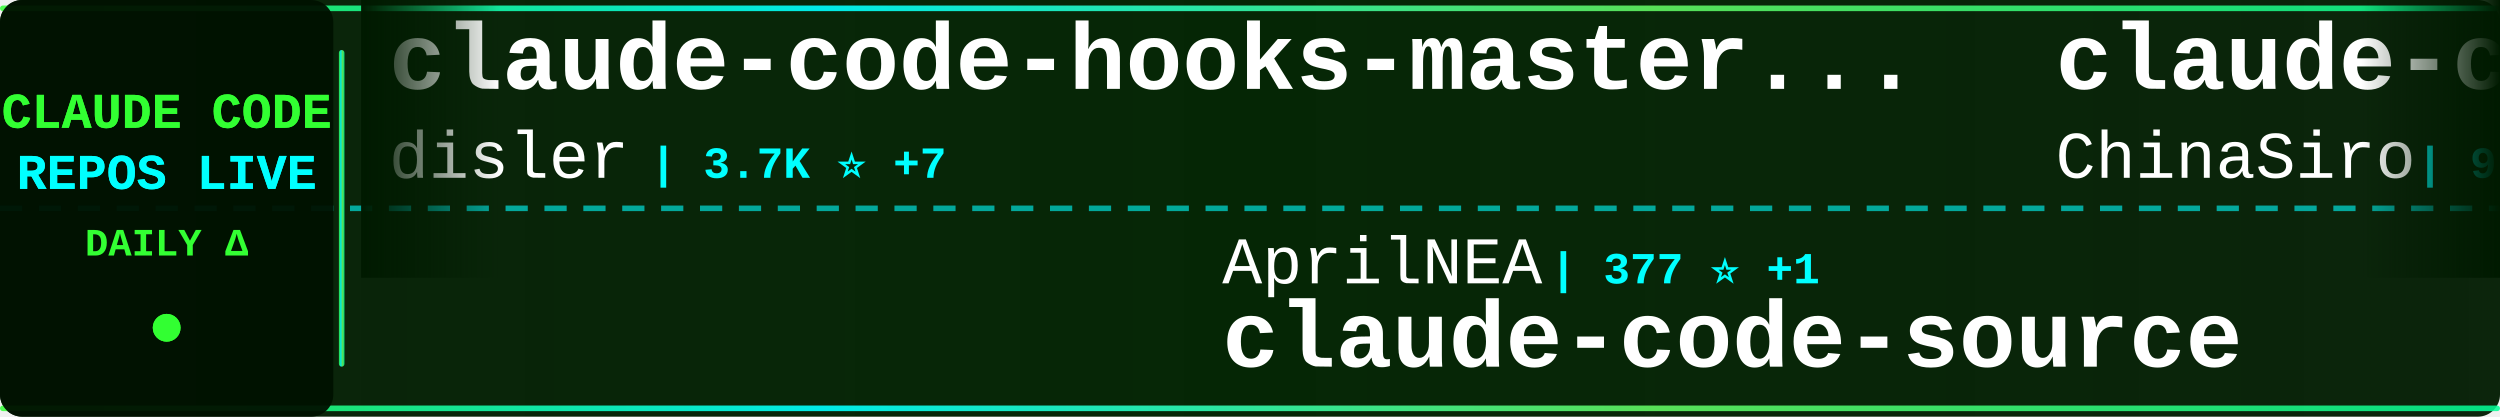
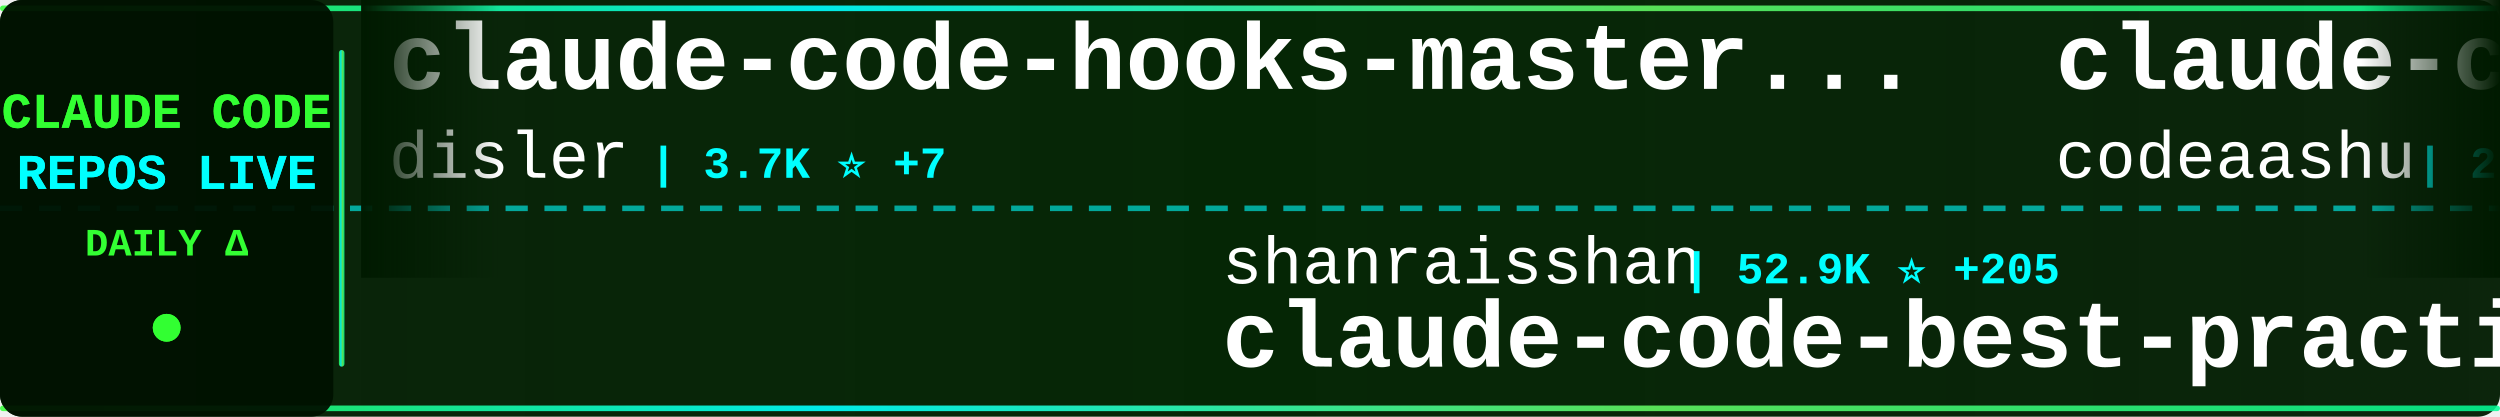
<svg xmlns="http://www.w3.org/2000/svg" width="900" height="150">
  <defs>
    <linearGradient id="tickerBg" x1="0%" y1="0%" x2="100%" y2="0%">
      <stop offset="0%" style="stop-color:#001a00;stop-opacity:0.95" />
      <stop offset="50%" style="stop-color:#002200;stop-opacity:0.98" />
      <stop offset="100%" style="stop-color:#001a00;stop-opacity:0.95" />
    </linearGradient>
    <linearGradient id="borderGrad" x1="0%" y1="0%" x2="100%" y2="0%">
      <stop offset="0%" style="stop-color:#33ff33;stop-opacity:0.85">
        <animate attributeName="stop-opacity" values="0.85;1;0.85" dur="2s" repeatCount="indefinite" />
      </stop>
      <stop offset="33%" style="stop-color:#00ffff;stop-opacity:0.9">
        <animate attributeName="stop-opacity" values="0.9;1;0.9" dur="2.2s" repeatCount="indefinite" />
      </stop>
      <stop offset="66%" style="stop-color:#66ff66;stop-opacity:0.85">
        <animate attributeName="stop-opacity" values="0.85;1;0.85" dur="1.8s" repeatCount="indefinite" />
      </stop>
      <stop offset="100%" style="stop-color:#00ff99;stop-opacity:0.85">
        <animate attributeName="stop-opacity" values="0.85;1;0.85" dur="2s" repeatCount="indefinite" />
      </stop>
    </linearGradient>
    <filter id="textGlow">
      <feGaussianBlur stdDeviation="0.1" result="coloredBlur" />
      <feMerge>
        <feMergeNode in="coloredBlur" />
        <feMergeNode in="SourceGraphic" />
      </feMerge>
    </filter>
    <filter id="metricGlow">
      <feGaussianBlur stdDeviation="0.2" result="coloredBlur" />
      <feMerge>
        <feMergeNode in="coloredBlur" />
        <feMergeNode in="SourceGraphic" />
      </feMerge>
    </filter>
    <linearGradient id="leftFade" x1="0%" y1="0%" x2="100%" y2="0%">
      <stop offset="0%" style="stop-color:#001a00;stop-opacity:1" />
      <stop offset="100%" style="stop-color:#001a00;stop-opacity:0" />
    </linearGradient>
    <linearGradient id="rightFade" x1="0%" y1="0%" x2="100%" y2="0%">
      <stop offset="0%" style="stop-color:#001a00;stop-opacity:0" />
      <stop offset="100%" style="stop-color:#001a00;stop-opacity:1" />
    </linearGradient>
  </defs>
  <rect width="900" height="150" fill="url(#tickerBg)" rx="8" />
  <rect x="0" y="2" width="900" height="2" fill="url(#borderGrad)" rx="1" />
  <rect x="0" y="146" width="900" height="2" fill="url(#borderGrad)" rx="1" />
  <line x1="0" y1="75" x2="900" y2="75" stroke="#00ffff" stroke-width="2" stroke-dasharray="8 6" opacity="0.6" />
  <rect x="0" y="0" width="120" height="150" fill="#001100" opacity="0.95" rx="8" />
  <text x="60" y="46" font-family="'Courier New', monospace" font-size="18" font-weight="bold" fill="#33ff33" text-anchor="middle" filter="url(#textGlow)">
    CLAUDE CODE
  </text>
  <text x="60" y="68" font-family="'Courier New', monospace" font-size="18" font-weight="bold" fill="#00ffff" text-anchor="middle" filter="url(#textGlow)">
    REPOS LIVE
  </text>
  <text x="60" y="92" font-family="'Courier New', monospace" font-size="14" font-weight="bold" fill="#33ff33" text-anchor="middle">
    DAILY Δ
  </text>
  <circle cx="60" cy="118" r="5" fill="#33ff33" filter="url(#metricGlow)">
    <animate attributeName="r" values="4;6;4" dur="1.5s" repeatCount="indefinite" />
    <animate attributeName="opacity" values="0.6;1;0.6" dur="1.5s" repeatCount="indefinite" />
  </circle>
  <rect x="122" y="18" width="2" height="114" fill="url(#borderGrad)" rx="1" />
  <clipPath id="tickerClip">
    <rect x="130" y="0" width="770" height="150" />
  </clipPath>
  <g clip-path="url(#tickerClip)">
    <g id="tickerItems">
      <animateTransform attributeName="transform" attributeType="XML" type="translate" from="0 0" to="-3000 0" dur="54s" repeatCount="indefinite" />
      <g transform="translate(0, 0)">
        <text x="140" y="32" font-family="'Courier New', monospace" font-size="34" font-weight="bold" fill="#ffffff">claude-code-hooks-master...</text>
        <text x="140" y="64" font-family="'Courier New', monospace" font-size="24" font-weight="normal" fill="#ffffff" opacity="1.0">disler</text>
        <text x="234" y="64" font-family="'Courier New', monospace" font-size="16" font-weight="bold" fill="#00ffff"> | 3.7K ⭐ +7</text>
      </g>
      <g transform="translate(300, 0)">
-         <text x="140" y="102" font-family="'Courier New', monospace" font-size="24" font-weight="normal" fill="#ffffff" opacity="1.0">AprilNEA</text>
-         <text x="258" y="102" font-family="'Courier New', monospace" font-size="16" font-weight="bold" fill="#00ffff"> | 377 ⭐ +1</text>
-         <text x="140" y="132" font-family="'Courier New', monospace" font-size="34" font-weight="bold" fill="#ffffff">claude-code-source</text>
+         <text x="140" y="102" font-family="'Courier New', monospace" font-size="24" font-weight="normal" fill="#ffffff" opacity="1.0">shanraisshan</text>
+         <text x="306" y="102" font-family="'Courier New', monospace" font-size="16" font-weight="bold" fill="#00ffff"> | 52.9K ⭐ +205</text>
+         <text x="140" y="132" font-family="'Courier New', monospace" font-size="34" font-weight="bold" fill="#ffffff">claude-code-best-practic...</text>
      </g>
      <g transform="translate(600, 0)">
-         <text x="140" y="32" font-family="'Courier New', monospace" font-size="34" font-weight="bold" fill="#ffffff">claude-code-sourcemap</text>
-         <text x="140" y="64" font-family="'Courier New', monospace" font-size="24" font-weight="normal" fill="#ffffff" opacity="1.0">ChinaSiro</text>
-         <text x="270" y="64" font-family="'Courier New', monospace" font-size="16" font-weight="bold" fill="#00ffff"> | 9.2K ⭐ +10</text>
+         <text x="140" y="32" font-family="'Courier New', monospace" font-size="34" font-weight="bold" fill="#ffffff">claude-code</text>
+         <text x="140" y="64" font-family="'Courier New', monospace" font-size="24" font-weight="normal" fill="#ffffff" opacity="1.0">codeaashu</text>
+         <text x="270" y="64" font-family="'Courier New', monospace" font-size="16" font-weight="bold" fill="#00ffff"> | 2.6K ⭐ +19</text>
      </g>
      <g transform="translate(900, 0)">
-         <text x="140" y="102" font-family="'Courier New', monospace" font-size="24" font-weight="normal" fill="#ffffff" opacity="1.0">isboyjc</text>
-         <text x="246" y="102" font-family="'Courier New', monospace" font-size="16" font-weight="bold" fill="#00ffff"> | 157 ⭐ +1</text>
+         <text x="140" y="102" font-family="'Courier New', monospace" font-size="24" font-weight="normal" fill="#ffffff" opacity="1.0">anthropics</text>
+         <text x="282" y="102" font-family="'Courier New', monospace" font-size="16" font-weight="bold" fill="#00ffff"> | 123.3K ⭐ +363</text>
        <text x="140" y="132" font-family="'Courier New', monospace" font-size="34" font-weight="bold" fill="#ffffff">claude-code</text>
      </g>
      <g transform="translate(1200, 0)">
-         <text x="140" y="32" font-family="'Courier New', monospace" font-size="34" font-weight="bold" fill="#ffffff">claude-code-source</text>
-         <text x="140" y="64" font-family="'Courier New', monospace" font-size="24" font-weight="normal" fill="#ffffff" opacity="1.0">hangsman</text>
-         <text x="258" y="64" font-family="'Courier New', monospace" font-size="16" font-weight="bold" fill="#00ffff"> | 775 ⭐ +1</text>
+         <text x="140" y="32" font-family="'Courier New', monospace" font-size="34" font-weight="bold" fill="#ffffff">claude-code-webui</text>
+         <text x="140" y="64" font-family="'Courier New', monospace" font-size="24" font-weight="normal" fill="#ffffff" opacity="1.0">sugyan</text>
+         <text x="234" y="64" font-family="'Courier New', monospace" font-size="16" font-weight="bold" fill="#00ffff"> | 1.1K ⭐ +3</text>
      </g>
      <g transform="translate(1500, 0)">
-         <text x="140" y="102" font-family="'Courier New', monospace" font-size="24" font-weight="normal" fill="#ffffff" opacity="1.0">ponponon</text>
-         <text x="258" y="102" font-family="'Courier New', monospace" font-size="16" font-weight="bold" fill="#00ffff"> | 2.2K ⭐ +3</text>
-         <text x="140" y="132" font-family="'Courier New', monospace" font-size="34" font-weight="bold" fill="#ffffff">claude_code_src</text>
+         <text x="140" y="102" font-family="'Courier New', monospace" font-size="24" font-weight="normal" fill="#ffffff" opacity="1.0">ykdojo</text>
+         <text x="234" y="102" font-family="'Courier New', monospace" font-size="16" font-weight="bold" fill="#00ffff"> | 8.2K ⭐ +20</text>
+         <text x="140" y="132" font-family="'Courier New', monospace" font-size="34" font-weight="bold" fill="#ffffff">claude-code-tips</text>
      </g>
      <g transform="translate(1800, 0)">
-         <text x="140" y="32" font-family="'Courier New', monospace" font-size="34" font-weight="bold" fill="#ffffff">claude-code-templates</text>
-         <text x="140" y="64" font-family="'Courier New', monospace" font-size="24" font-weight="normal" fill="#ffffff" opacity="1.0">davila7</text>
-         <text x="246" y="64" font-family="'Courier New', monospace" font-size="16" font-weight="bold" fill="#00ffff"> | 27.2K ⭐ +38</text>
+         <text x="140" y="32" font-family="'Courier New', monospace" font-size="34" font-weight="bold" fill="#ffffff">Claude-Code</text>
+         <text x="140" y="64" font-family="'Courier New', monospace" font-size="24" font-weight="normal" fill="#ffffff" opacity="1.0">KPR111</text>
+         <text x="234" y="64" font-family="'Courier New', monospace" font-size="16" font-weight="bold" fill="#00ffff"> | 16 ⭐</text>
      </g>
      <g transform="translate(2100, 0)">
-         <text x="140" y="102" font-family="'Courier New', monospace" font-size="24" font-weight="normal" fill="#ffffff" opacity="1.0">Hyper66666</text>
-         <text x="282" y="102" font-family="'Courier New', monospace" font-size="16" font-weight="bold" fill="#00ffff"> | 214 ⭐</text>
-         <text x="140" y="132" font-family="'Courier New', monospace" font-size="34" font-weight="bold" fill="#ffffff">claude-code-sourcemap</text>
+         <text x="140" y="102" font-family="'Courier New', monospace" font-size="24" font-weight="normal" fill="#ffffff" opacity="1.0">affaan-m</text>
+         <text x="258" y="102" font-family="'Courier New', monospace" font-size="16" font-weight="bold" fill="#00ffff"> | 181.5K ⭐ +895</text>
+         <text x="140" y="132" font-family="'Courier New', monospace" font-size="34" font-weight="bold" fill="#ffffff">everything-claude-code</text>
      </g>
      <g transform="translate(2400, 0)">
-         <text x="140" y="32" font-family="'Courier New', monospace" font-size="34" font-weight="bold" fill="#ffffff">claude-code</text>
-         <text x="140" y="64" font-family="'Courier New', monospace" font-size="24" font-weight="normal" fill="#ffffff" opacity="1.0">claude-code-best</text>
-         <text x="354" y="64" font-family="'Courier New', monospace" font-size="16" font-weight="bold" fill="#00ffff"> | 18.2K ⭐ +76</text>
+         <text x="140" y="32" font-family="'Courier New', monospace" font-size="34" font-weight="bold" fill="#ffffff">claude-skills</text>
+         <text x="140" y="64" font-family="'Courier New', monospace" font-size="24" font-weight="normal" fill="#ffffff" opacity="1.0">alirezarezvani</text>
+         <text x="330" y="64" font-family="'Courier New', monospace" font-size="16" font-weight="bold" fill="#00ffff"> | 14.7K ⭐ +119</text>
      </g>
      <g transform="translate(2700, 0)">
-         <text x="140" y="102" font-family="'Courier New', monospace" font-size="24" font-weight="normal" fill="#ffffff" opacity="1.0">ding113</text>
-         <text x="246" y="102" font-family="'Courier New', monospace" font-size="16" font-weight="bold" fill="#00ffff"> | 2.8K ⭐ +10</text>
-         <text x="140" y="132" font-family="'Courier New', monospace" font-size="34" font-weight="bold" fill="#ffffff">claude-code-hub</text>
+         <text x="140" y="102" font-family="'Courier New', monospace" font-size="24" font-weight="normal" fill="#ffffff" opacity="1.0">jarmuine</text>
+         <text x="258" y="102" font-family="'Courier New', monospace" font-size="16" font-weight="bold" fill="#00ffff"> | 2.1K ⭐ +5</text>
+         <text x="140" y="132" font-family="'Courier New', monospace" font-size="34" font-weight="bold" fill="#ffffff">claude-code</text>
      </g>
      <g transform="translate(3000, 0)">
        <text x="140" y="32" font-family="'Courier New', monospace" font-size="34" font-weight="bold" fill="#ffffff">claude-code-hooks-master...</text>
        <text x="140" y="64" font-family="'Courier New', monospace" font-size="24" font-weight="normal" fill="#ffffff" opacity="1.0">disler</text>
        <text x="234" y="64" font-family="'Courier New', monospace" font-size="16" font-weight="bold" fill="#00ffff"> | 3.7K ⭐ +7</text>
      </g>
      <g transform="translate(3300, 0)">
-         <text x="140" y="102" font-family="'Courier New', monospace" font-size="24" font-weight="normal" fill="#ffffff" opacity="1.0">AprilNEA</text>
-         <text x="258" y="102" font-family="'Courier New', monospace" font-size="16" font-weight="bold" fill="#00ffff"> | 377 ⭐ +1</text>
-         <text x="140" y="132" font-family="'Courier New', monospace" font-size="34" font-weight="bold" fill="#ffffff">claude-code-source</text>
+         <text x="140" y="102" font-family="'Courier New', monospace" font-size="24" font-weight="normal" fill="#ffffff" opacity="1.0">shanraisshan</text>
+         <text x="306" y="102" font-family="'Courier New', monospace" font-size="16" font-weight="bold" fill="#00ffff"> | 52.9K ⭐ +205</text>
+         <text x="140" y="132" font-family="'Courier New', monospace" font-size="34" font-weight="bold" fill="#ffffff">claude-code-best-practic...</text>
      </g>
      <g transform="translate(3600, 0)">
-         <text x="140" y="32" font-family="'Courier New', monospace" font-size="34" font-weight="bold" fill="#ffffff">claude-code-sourcemap</text>
-         <text x="140" y="64" font-family="'Courier New', monospace" font-size="24" font-weight="normal" fill="#ffffff" opacity="1.0">ChinaSiro</text>
-         <text x="270" y="64" font-family="'Courier New', monospace" font-size="16" font-weight="bold" fill="#00ffff"> | 9.2K ⭐ +10</text>
+         <text x="140" y="32" font-family="'Courier New', monospace" font-size="34" font-weight="bold" fill="#ffffff">claude-code</text>
+         <text x="140" y="64" font-family="'Courier New', monospace" font-size="24" font-weight="normal" fill="#ffffff" opacity="1.0">codeaashu</text>
+         <text x="270" y="64" font-family="'Courier New', monospace" font-size="16" font-weight="bold" fill="#00ffff"> | 2.6K ⭐ +19</text>
      </g>
      <g transform="translate(3900, 0)">
-         <text x="140" y="102" font-family="'Courier New', monospace" font-size="24" font-weight="normal" fill="#ffffff" opacity="1.0">isboyjc</text>
-         <text x="246" y="102" font-family="'Courier New', monospace" font-size="16" font-weight="bold" fill="#00ffff"> | 157 ⭐ +1</text>
+         <text x="140" y="102" font-family="'Courier New', monospace" font-size="24" font-weight="normal" fill="#ffffff" opacity="1.0">anthropics</text>
+         <text x="282" y="102" font-family="'Courier New', monospace" font-size="16" font-weight="bold" fill="#00ffff"> | 123.3K ⭐ +363</text>
        <text x="140" y="132" font-family="'Courier New', monospace" font-size="34" font-weight="bold" fill="#ffffff">claude-code</text>
      </g>
    </g>
  </g>
  <rect x="130" y="0" width="50" height="100" fill="url(#leftFade)" />
  <rect x="850" y="0" width="50" height="100" fill="url(#rightFade)" />
</svg>
